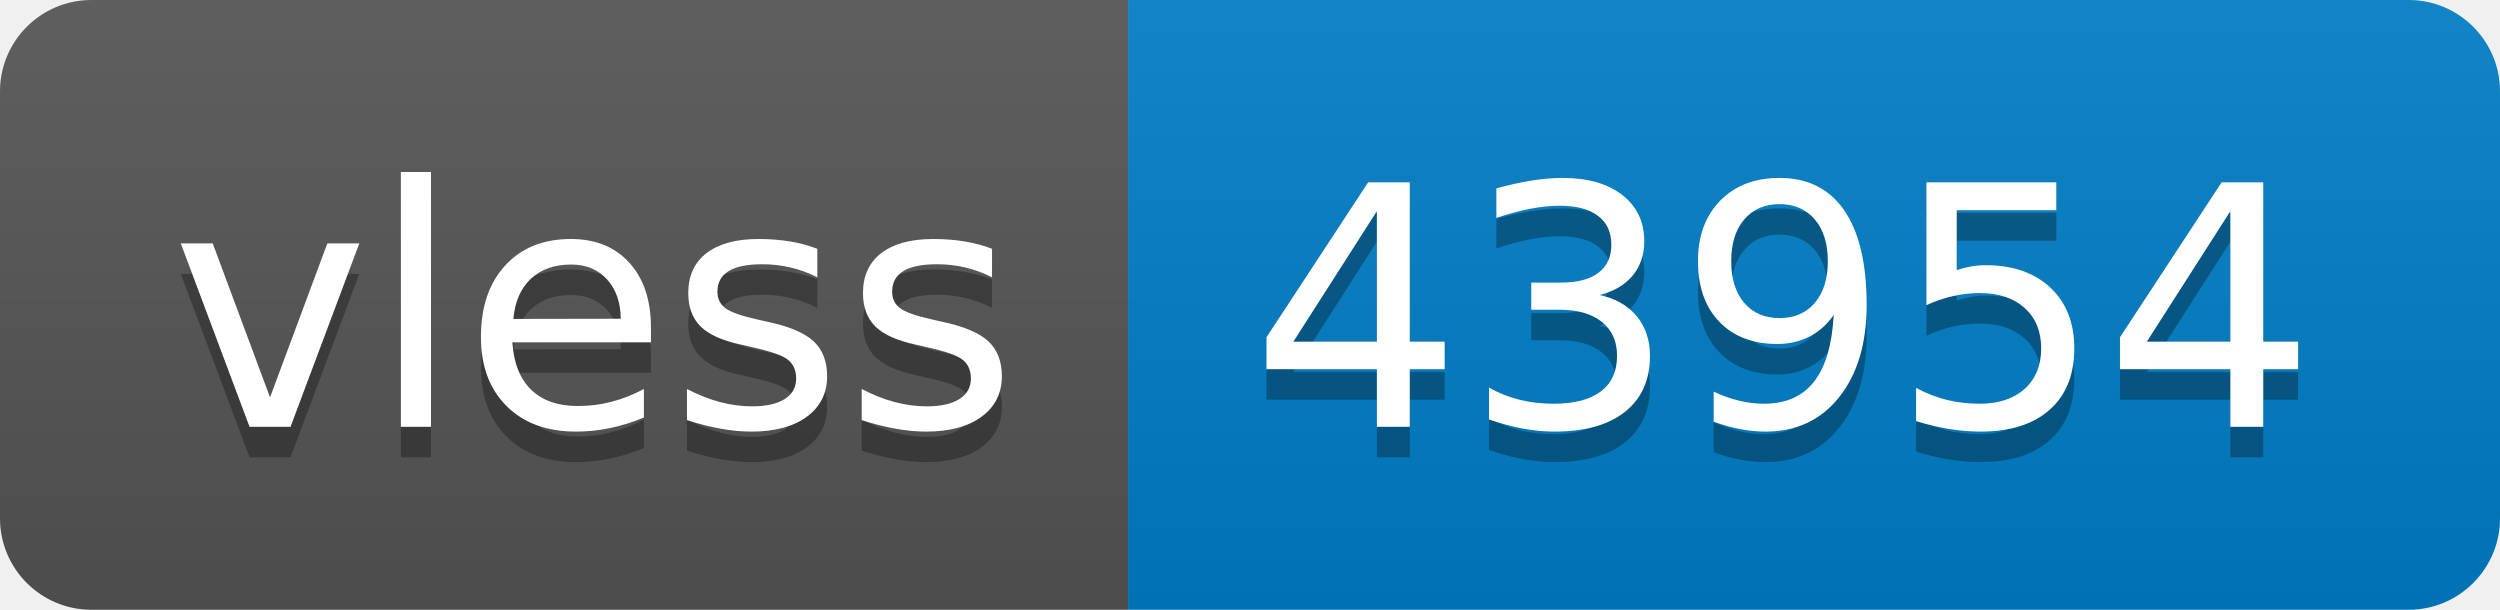
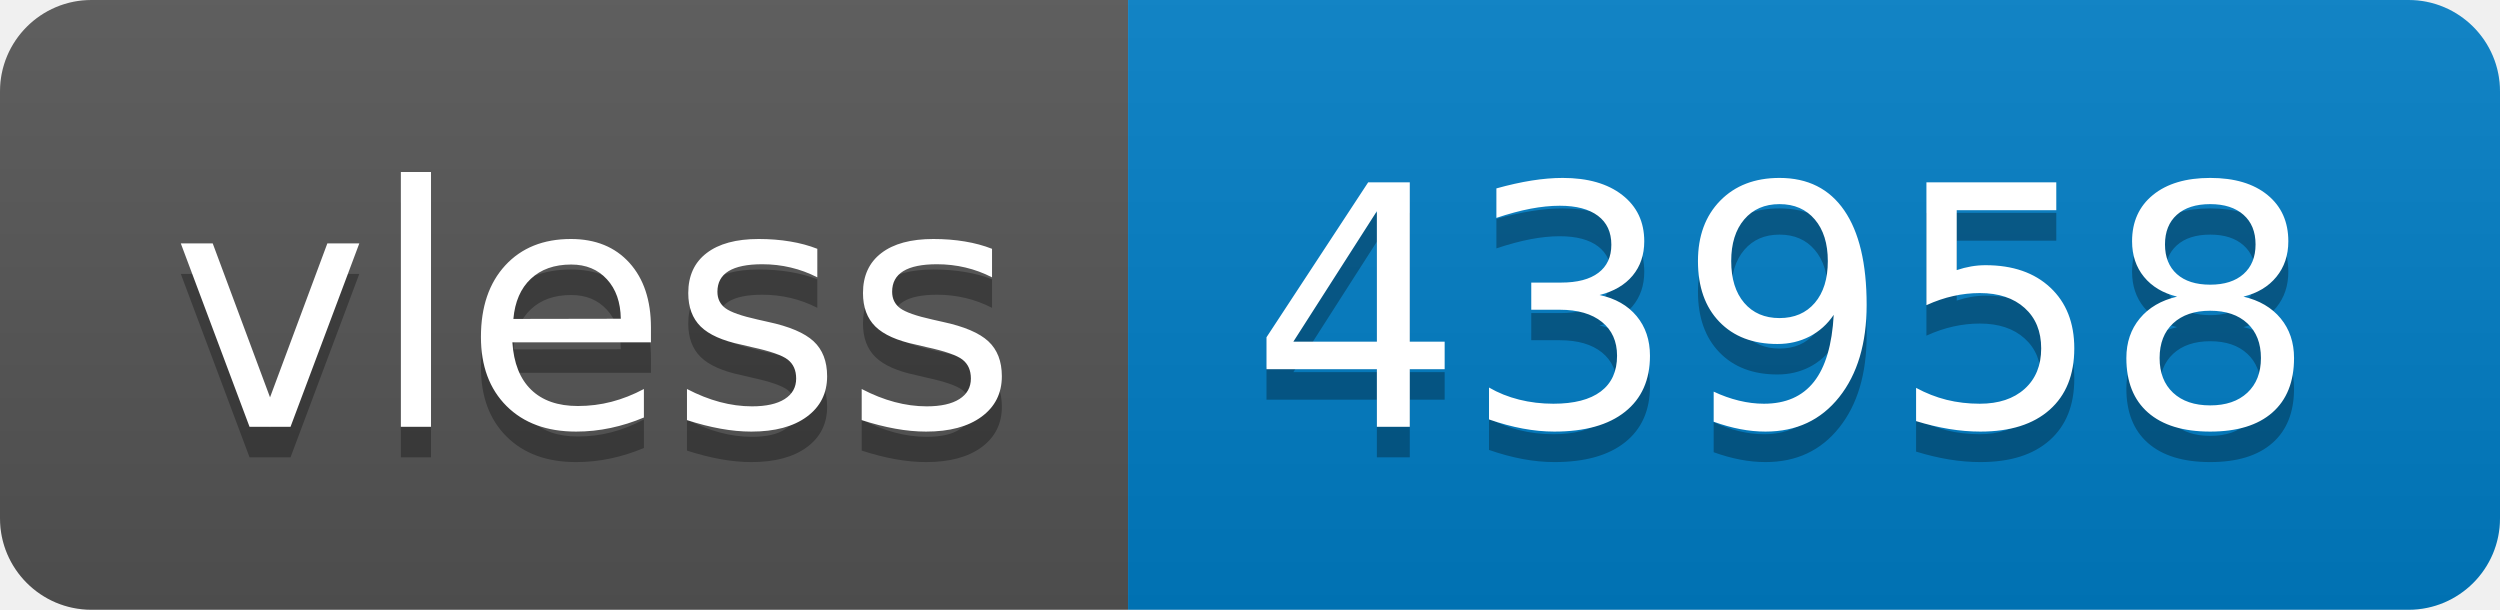
- <svg xmlns="http://www.w3.org/2000/svg" width="82" height="20" role="img" aria-label="vless: 43954">
+ <svg xmlns="http://www.w3.org/2000/svg" width="82" height="20" role="img" aria-label="vless: 43958">
  <linearGradient id="s" x2="0" y2="100%">
    <stop offset="0" stop-color="#bbb" stop-opacity=".1" />
    <stop offset="1" stop-opacity=".1" />
  </linearGradient>
  <clipPath id="r">
    <rect width="82" height="20" rx="3" fill="#fff" />
  </clipPath>
  <g clip-path="url(#r)">
    <rect width="37" height="20" fill="#555" />
    <rect x="37" width="45" height="20" fill="#007ec6" />
    <rect width="82" height="20" fill="url(#s)" />
  </g>
  <g fill="#fff" text-anchor="middle" font-family="Verdana,Geneva,DejaVu Sans,sans-serif" text-rendering="geometricPrecision" font-size="110">
    <text aria-hidden="true" x="195" y="150" fill="#010101" fill-opacity=".3" transform="scale(.1)" textLength="270">vless</text>
    <text x="195" y="140" transform="scale(.1)" fill="#fff" textLength="270">vless</text>
-     <text aria-hidden="true" x="585" y="150" fill="#010101" fill-opacity=".3" transform="scale(.1)" textLength="350">43954</text>
-     <text x="585" y="140" transform="scale(.1)" fill="#fff" textLength="350">43954</text>
+     <text aria-hidden="true" x="585" y="150" fill="#010101" fill-opacity=".3" transform="scale(.1)" textLength="350">43958</text>
+     <text x="585" y="140" transform="scale(.1)" fill="#fff" textLength="350">43958</text>
  </g>
</svg>
